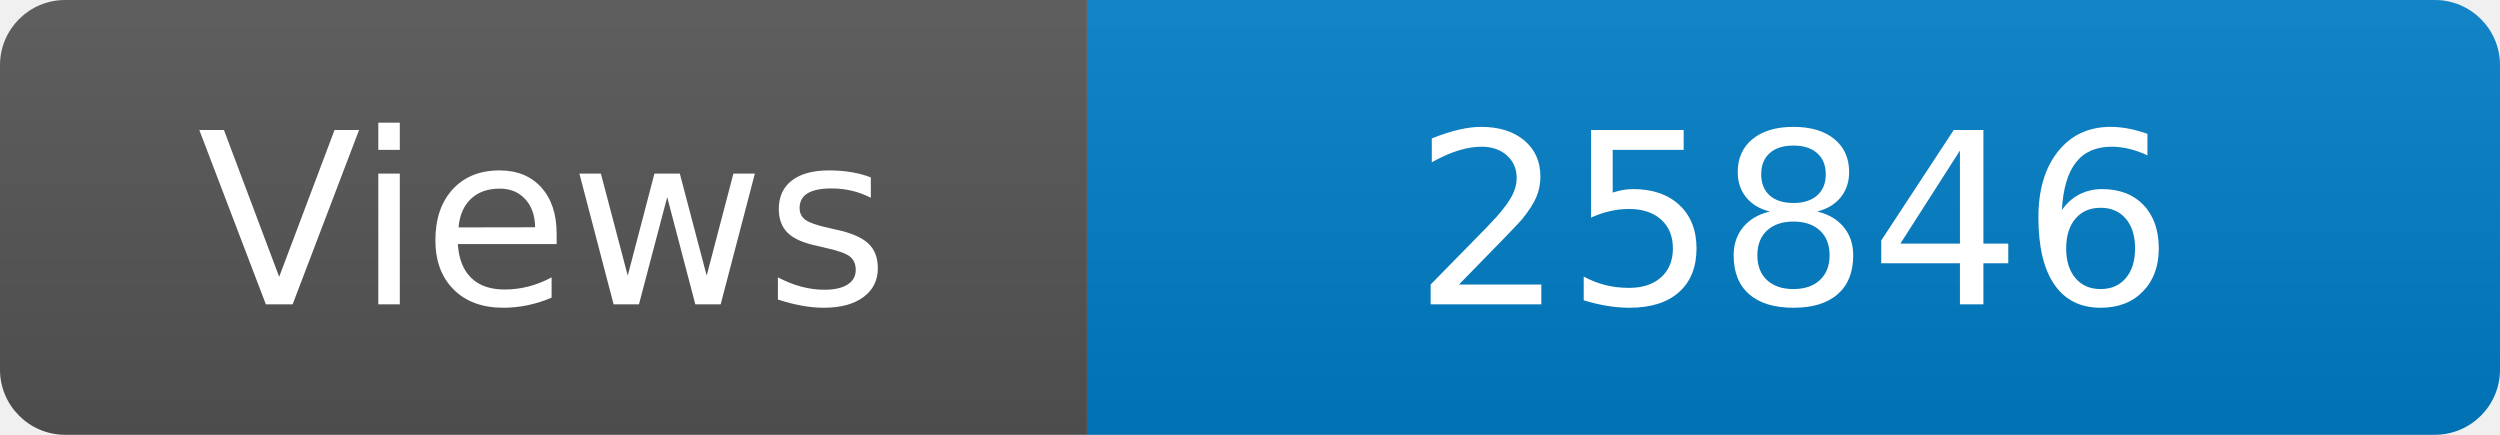
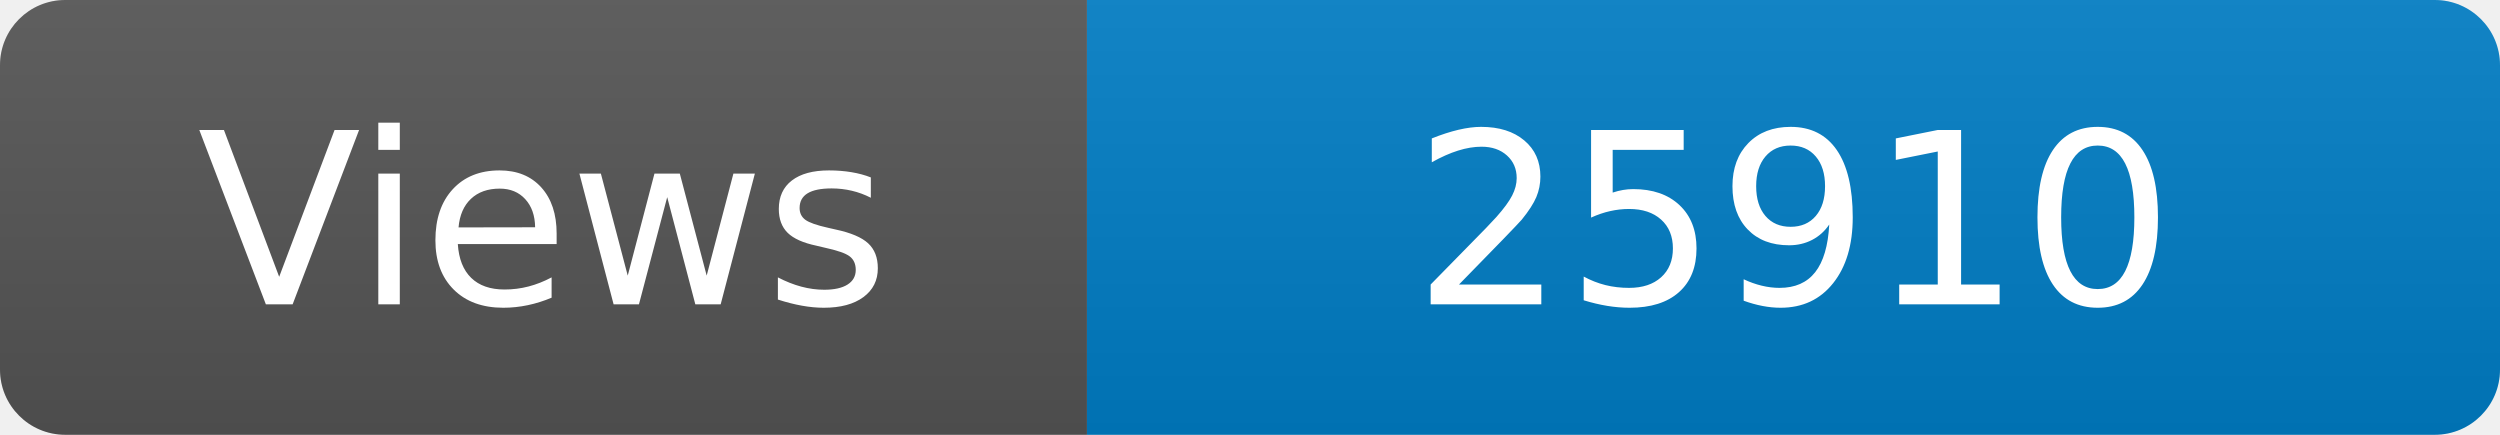
<svg xmlns="http://www.w3.org/2000/svg" width="115" height="20" role="img" aria-label="Maintained?: yes">
  <linearGradient id="s" x2="0" y2="100%">
    <stop offset="0" stop-color="#bbb" stop-opacity=".1" />
    <stop offset="1" stop-opacity=".1" />
  </linearGradient>
  <clipPath id="r">
    <rect width="115" height="20" rx="3" fill="#fff" />
  </clipPath>
  <g clip-path="url(#r)">
    <rect width="50" height="20" fill="#555" />
    <rect x="50" width="160" height="20" fill="#007ec6" />
    <rect width="115" height="20" fill="url(#s)" />
  </g>
  <g fill="#fff" text-anchor="middle" font-family="Verdana,Geneva,DejaVu Sans,sans-serif" font-size="110">
    <text x="250" y="140" transform="scale(.1)" fill="#fff">Views</text>
-     <text x="825" y="140" transform="scale(.1)" fill="#fff">25846</text>
+     <text x="825" y="140" transform="scale(.1)" fill="#fff">25910</text>
  </g>
</svg>
